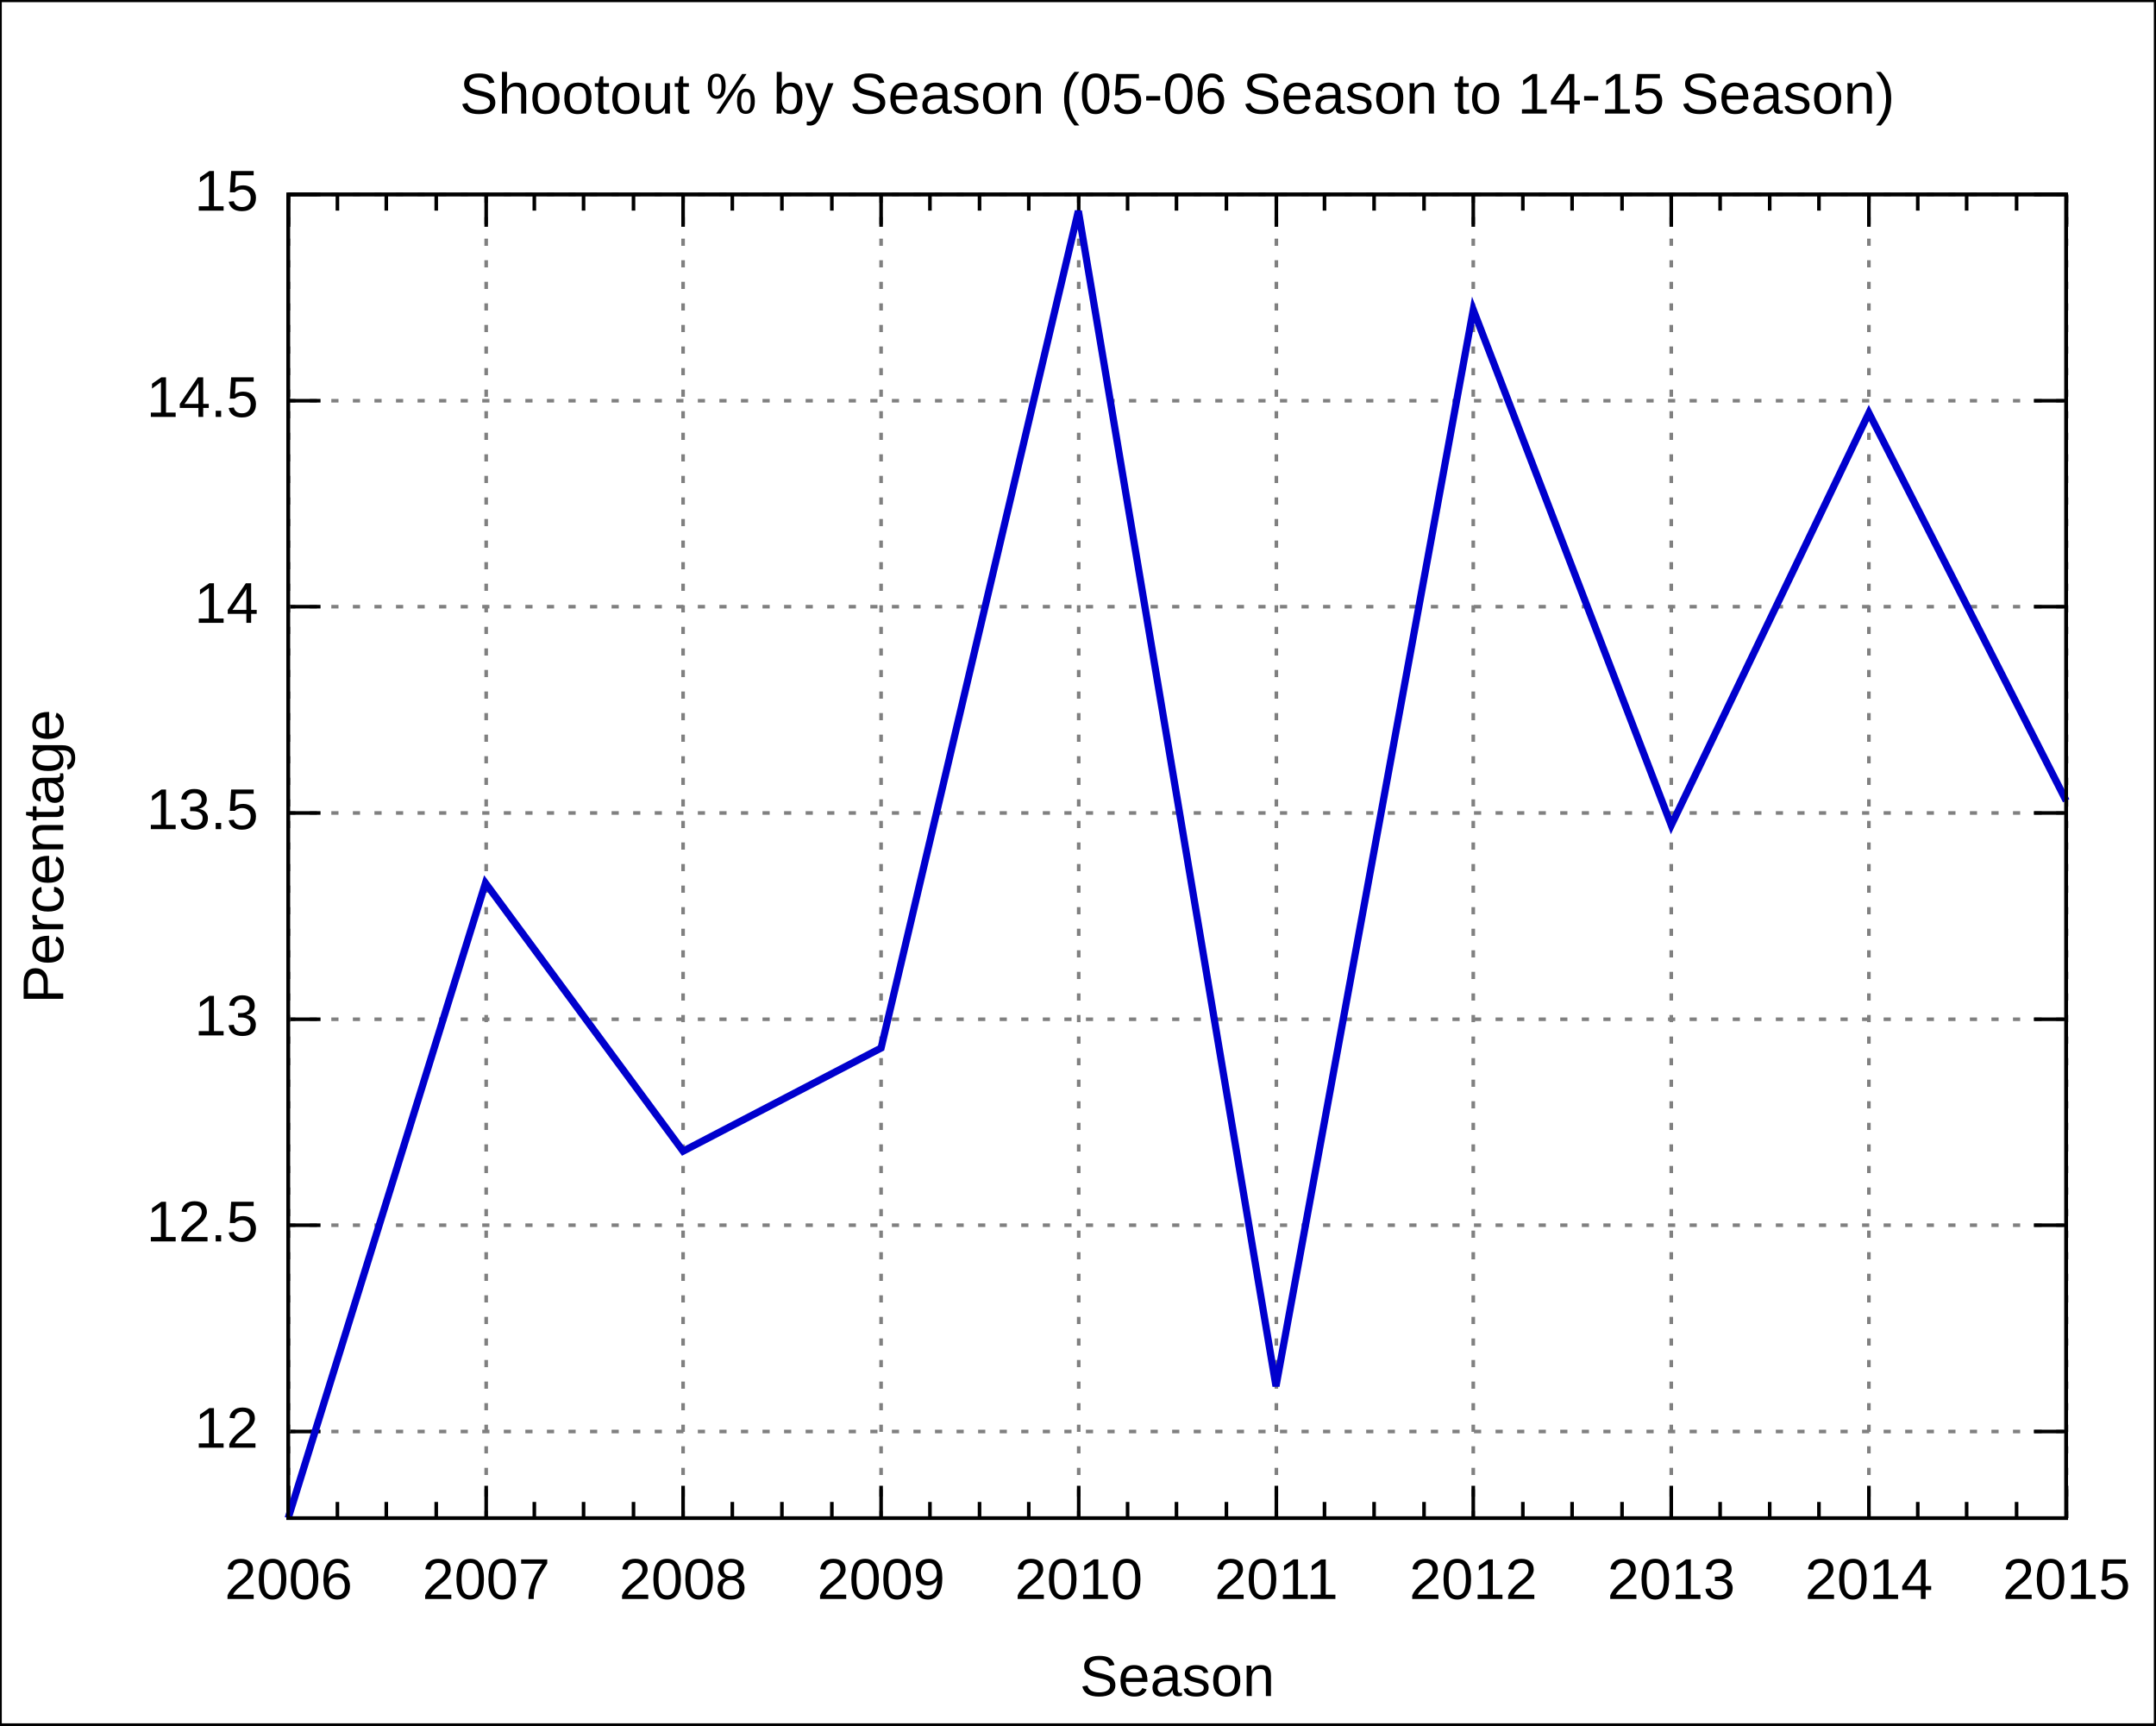
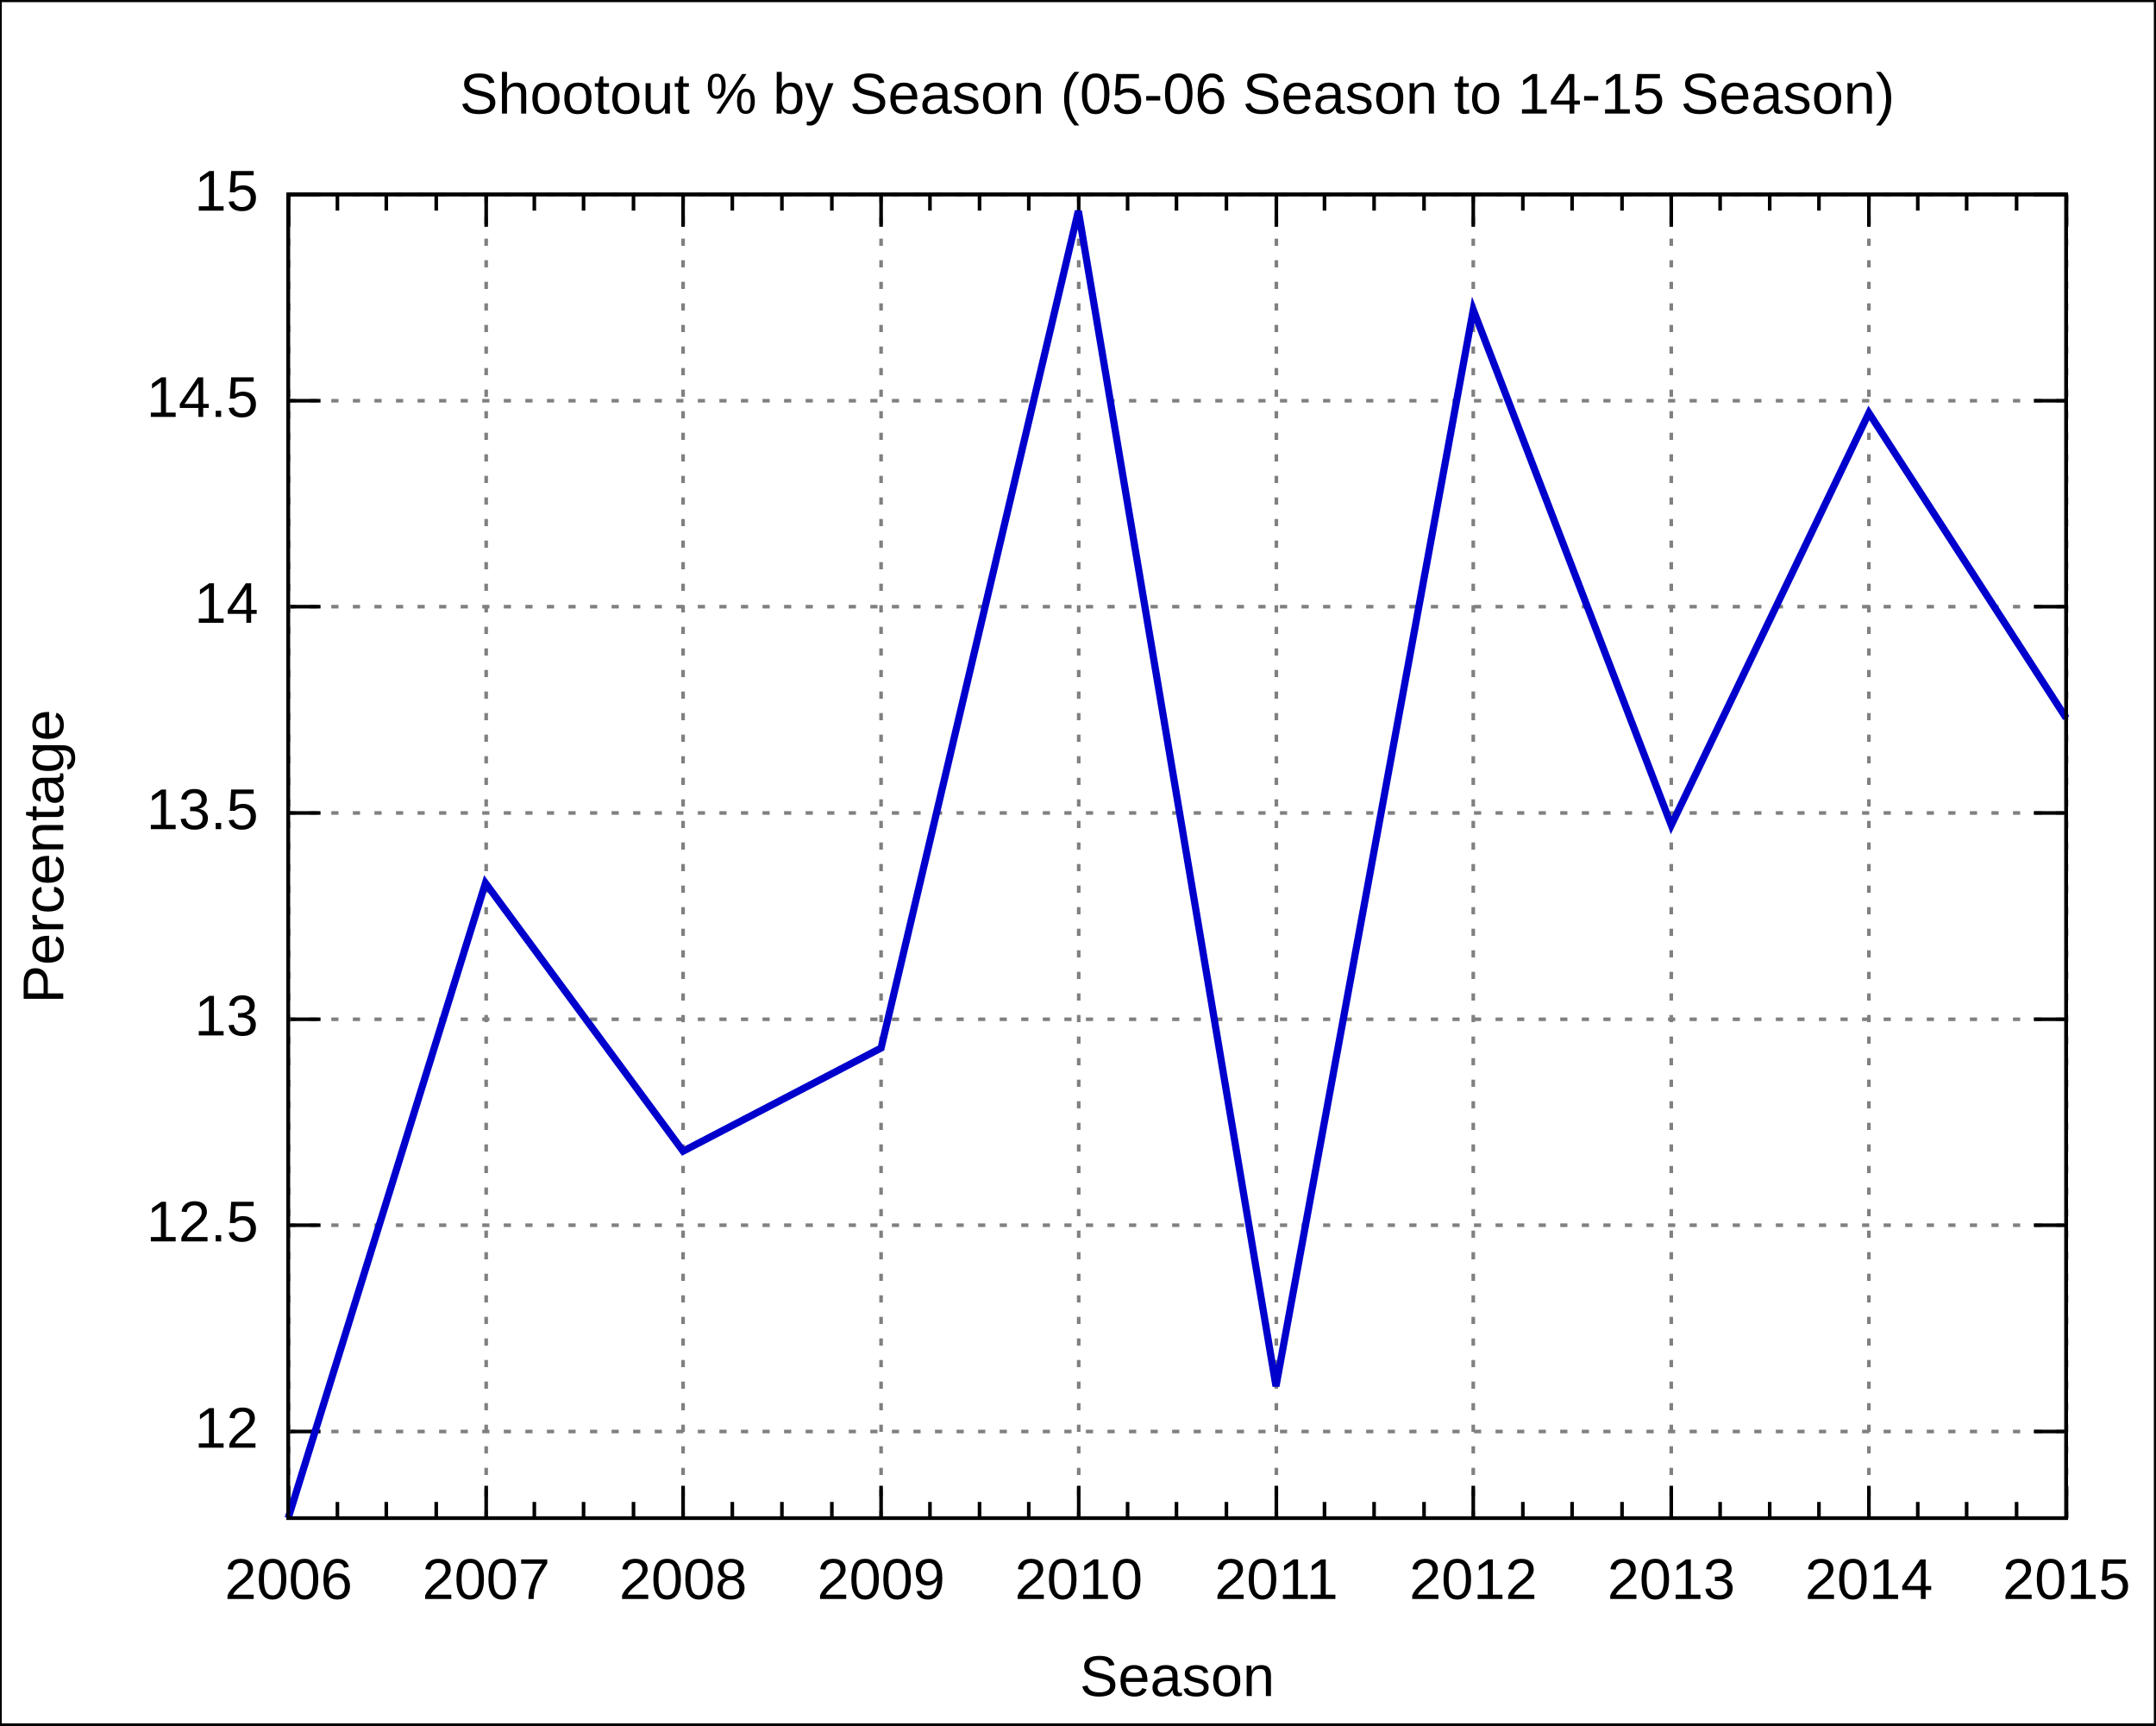
<svg xmlns="http://www.w3.org/2000/svg" xmlns:xlink="http://www.w3.org/1999/xlink" width="600" height="480" viewBox="0 0 600 480">
  <g id="gnuplot_canvas">
    <rect x="0" y="0" width="600" height="480" fill="none" />
    <defs>
      <circle id="gpDot" r="0.5" stroke-width="0.5" />
      <path id="gpPt0" stroke-width="0.222" stroke="currentColor" d="M-1,0 h2 M0,-1 v2" />
      <path id="gpPt1" stroke-width="0.222" stroke="currentColor" d="M-1,-1 L1,1 M1,-1 L-1,1" />
      <path id="gpPt2" stroke-width="0.222" stroke="currentColor" d="M-1,0 L1,0 M0,-1 L0,1 M-1,-1 L1,1 M-1,1 L1,-1" />
      <rect id="gpPt3" stroke-width="0.222" stroke="currentColor" x="-1" y="-1" width="2" height="2" />
      <rect id="gpPt4" stroke-width="0.222" stroke="currentColor" fill="currentColor" x="-1" y="-1" width="2" height="2" />
      <circle id="gpPt5" stroke-width="0.222" stroke="currentColor" cx="0" cy="0" r="1" />
      <use xlink:href="#gpPt5" id="gpPt6" fill="currentColor" stroke="none" />
      <path id="gpPt7" stroke-width="0.222" stroke="currentColor" d="M0,-1.33 L-1.33,0.67 L1.33,0.67 z" />
      <use xlink:href="#gpPt7" id="gpPt8" fill="currentColor" stroke="none" />
      <use xlink:href="#gpPt7" id="gpPt9" stroke="currentColor" transform="rotate(180)" />
      <use xlink:href="#gpPt9" id="gpPt10" fill="currentColor" stroke="none" />
      <use xlink:href="#gpPt3" id="gpPt11" stroke="currentColor" transform="rotate(45)" />
      <use xlink:href="#gpPt11" id="gpPt12" fill="currentColor" stroke="none" />
    </defs>
    <g style="fill:none; color:white; stroke:currentColor; stroke-width:1.00; stroke-linecap:butt; stroke-linejoin:miter">
</g>
    <g style="fill:none; color:black; stroke:currentColor; stroke-width:1.00; stroke-linecap:butt; stroke-linejoin:miter">
      <g style="stroke:none; shape-rendering:crispEdges">
        <polygon fill="rgb(255, 255, 255)" points="0.0,480.0 599.9,480.0 599.9,0.1 0.0,0.1 " />
      </g>
      <path stroke="black" d="M0.0,480.0 L0.0,0.1 L599.9,0.1 L599.9,480.0 L0.0,480.0  " />
    </g>
    <g style="fill:none; color:gray; stroke:currentColor; stroke-width:1.00; stroke-linecap:butt; stroke-linejoin:miter">
      <path stroke="gray" stroke-dasharray=" 2,4" class="gridline" d="M80.2,398.3 L575.0,398.3  " />
    </g>
    <g style="fill:none; color:black; stroke:currentColor; stroke-width:1.00; stroke-linecap:butt; stroke-linejoin:miter">
      <path stroke="black" d="M80.2,398.3 L89.2,398.3 M575.0,398.3 L566.0,398.3  " />
      <g transform="translate(71.9,402.8)" style="stroke:none; fill:black; font-family:Arial; font-size:12.00pt; text-anchor:end">
        <text> 12</text>
      </g>
    </g>
    <g style="fill:none; color:gray; stroke:currentColor; stroke-width:1.00; stroke-linecap:butt; stroke-linejoin:miter">
      <path stroke="gray" stroke-dasharray=" 2,4" class="gridline" d="M80.2,340.9 L575.0,340.9  " />
    </g>
    <g style="fill:none; color:black; stroke:currentColor; stroke-width:1.00; stroke-linecap:butt; stroke-linejoin:miter">
      <path stroke="black" d="M80.2,340.9 L89.2,340.9 M575.0,340.9 L566.0,340.9  " />
      <g transform="translate(71.9,345.4)" style="stroke:none; fill:black; font-family:Arial; font-size:12.00pt; text-anchor:end">
        <text> 12.5</text>
      </g>
    </g>
    <g style="fill:none; color:gray; stroke:currentColor; stroke-width:1.00; stroke-linecap:butt; stroke-linejoin:miter">
      <path stroke="gray" stroke-dasharray=" 2,4" class="gridline" d="M80.2,283.6 L575.0,283.6  " />
    </g>
    <g style="fill:none; color:black; stroke:currentColor; stroke-width:1.00; stroke-linecap:butt; stroke-linejoin:miter">
      <path stroke="black" d="M80.2,283.6 L89.2,283.6 M575.0,283.6 L566.0,283.6  " />
      <g transform="translate(71.9,288.1)" style="stroke:none; fill:black; font-family:Arial; font-size:12.00pt; text-anchor:end">
        <text> 13</text>
      </g>
    </g>
    <g style="fill:none; color:gray; stroke:currentColor; stroke-width:1.00; stroke-linecap:butt; stroke-linejoin:miter">
      <path stroke="gray" stroke-dasharray=" 2,4" class="gridline" d="M80.2,226.2 L575.0,226.2  " />
    </g>
    <g style="fill:none; color:black; stroke:currentColor; stroke-width:1.00; stroke-linecap:butt; stroke-linejoin:miter">
      <path stroke="black" d="M80.2,226.2 L89.2,226.2 M575.0,226.2 L566.0,226.2  " />
      <g transform="translate(71.9,230.7)" style="stroke:none; fill:black; font-family:Arial; font-size:12.00pt; text-anchor:end">
        <text> 13.5</text>
      </g>
    </g>
    <g style="fill:none; color:gray; stroke:currentColor; stroke-width:1.00; stroke-linecap:butt; stroke-linejoin:miter">
      <path stroke="gray" stroke-dasharray=" 2,4" class="gridline" d="M80.2,168.8 L575.0,168.8  " />
    </g>
    <g style="fill:none; color:black; stroke:currentColor; stroke-width:1.00; stroke-linecap:butt; stroke-linejoin:miter">
      <path stroke="black" d="M80.2,168.8 L89.2,168.8 M575.0,168.8 L566.0,168.8  " />
      <g transform="translate(71.9,173.3)" style="stroke:none; fill:black; font-family:Arial; font-size:12.00pt; text-anchor:end">
        <text> 14</text>
      </g>
    </g>
    <g style="fill:none; color:gray; stroke:currentColor; stroke-width:1.00; stroke-linecap:butt; stroke-linejoin:miter">
      <path stroke="gray" stroke-dasharray=" 2,4" class="gridline" d="M80.2,111.5 L575.0,111.5  " />
    </g>
    <g style="fill:none; color:black; stroke:currentColor; stroke-width:1.00; stroke-linecap:butt; stroke-linejoin:miter">
      <path stroke="black" d="M80.2,111.5 L89.2,111.5 M575.0,111.5 L566.0,111.5  " />
      <g transform="translate(71.9,116.0)" style="stroke:none; fill:black; font-family:Arial; font-size:12.00pt; text-anchor:end">
        <text> 14.5</text>
      </g>
    </g>
    <g style="fill:none; color:gray; stroke:currentColor; stroke-width:1.00; stroke-linecap:butt; stroke-linejoin:miter">
      <path stroke="gray" stroke-dasharray=" 2,4" class="gridline" d="M80.2,54.1 L575.0,54.1  " />
    </g>
    <g style="fill:none; color:black; stroke:currentColor; stroke-width:1.00; stroke-linecap:butt; stroke-linejoin:miter">
      <path stroke="black" d="M80.2,54.1 L89.2,54.1 M575.0,54.1 L566.0,54.1  " />
      <g transform="translate(71.9,58.6)" style="stroke:none; fill:black; font-family:Arial; font-size:12.00pt; text-anchor:end">
        <text> 15</text>
      </g>
    </g>
    <g style="fill:none; color:gray; stroke:currentColor; stroke-width:1.00; stroke-linecap:butt; stroke-linejoin:miter">
      <path stroke="gray" stroke-dasharray=" 2,4" class="gridline" d="M80.3,422.4 L80.3,54.1  " />
    </g>
    <g style="fill:none; color:black; stroke:currentColor; stroke-width:1.00; stroke-linecap:butt; stroke-linejoin:miter">
      <path stroke="black" d="M80.3,422.4 L80.3,413.4 M80.3,54.1 L80.3,63.1  " />
      <g transform="translate(80.3,444.9)" style="stroke:none; fill:black; font-family:Arial; font-size:12.00pt; text-anchor:middle">
        <text>2006</text>
      </g>
      <path stroke="black" d="M93.9,422.4 L93.9,417.9 M93.9,54.1 L93.9,58.6 M107.5,422.4 L107.5,417.9 M107.5,54.1 L107.5,58.6    M121.4,422.4 L121.4,417.9 M121.4,54.1 L121.4,58.6  " />
    </g>
    <g style="fill:none; color:gray; stroke:currentColor; stroke-width:1.00; stroke-linecap:butt; stroke-linejoin:miter">
      <path stroke="gray" stroke-dasharray=" 2,4" class="gridline" d="M135.3,422.4 L135.3,54.1  " />
    </g>
    <g style="fill:none; color:black; stroke:currentColor; stroke-width:1.00; stroke-linecap:butt; stroke-linejoin:miter">
      <path stroke="black" d="M135.3,422.4 L135.3,413.4 M135.3,54.1 L135.3,63.1  " />
      <g transform="translate(135.3,444.9)" style="stroke:none; fill:black; font-family:Arial; font-size:12.00pt; text-anchor:middle">
        <text>2007</text>
      </g>
      <path stroke="black" d="M148.7,422.4 L148.7,417.9 M148.7,54.1 L148.7,58.6 M162.4,422.4 L162.4,417.9 M162.4,54.1 L162.4,58.6    M176.3,422.4 L176.3,417.9 M176.3,54.1 L176.3,58.6  " />
    </g>
    <g style="fill:none; color:gray; stroke:currentColor; stroke-width:1.00; stroke-linecap:butt; stroke-linejoin:miter">
      <path stroke="gray" stroke-dasharray=" 2,4" class="gridline" d="M190.1,422.4 L190.1,54.1  " />
    </g>
    <g style="fill:none; color:black; stroke:currentColor; stroke-width:1.00; stroke-linecap:butt; stroke-linejoin:miter">
      <path stroke="black" d="M190.1,422.4 L190.1,413.4 M190.1,54.1 L190.1,63.1  " />
      <g transform="translate(190.1,444.9)" style="stroke:none; fill:black; font-family:Arial; font-size:12.00pt; text-anchor:middle">
        <text>2008</text>
      </g>
      <path stroke="black" d="M203.8,422.4 L203.8,417.9 M203.8,54.1 L203.8,58.6 M217.6,422.4 L217.6,417.9 M217.6,54.1 L217.6,58.6    M231.5,422.4 L231.5,417.9 M231.5,54.1 L231.5,58.6  " />
    </g>
    <g style="fill:none; color:gray; stroke:currentColor; stroke-width:1.00; stroke-linecap:butt; stroke-linejoin:miter">
      <path stroke="gray" stroke-dasharray=" 2,4" class="gridline" d="M245.2,422.4 L245.2,54.1  " />
    </g>
    <g style="fill:none; color:black; stroke:currentColor; stroke-width:1.00; stroke-linecap:butt; stroke-linejoin:miter">
      <path stroke="black" d="M245.2,422.4 L245.2,413.4 M245.2,54.1 L245.2,63.1  " />
      <g transform="translate(245.2,444.9)" style="stroke:none; fill:black; font-family:Arial; font-size:12.00pt; text-anchor:middle">
        <text>2009</text>
      </g>
      <path stroke="black" d="M258.8,422.4 L258.8,417.9 M258.8,54.1 L258.8,58.6 M272.6,422.4 L272.6,417.9 M272.6,54.1 L272.6,58.6    M286.3,422.4 L286.3,417.9 M286.3,54.1 L286.3,58.6  " />
    </g>
    <g style="fill:none; color:gray; stroke:currentColor; stroke-width:1.00; stroke-linecap:butt; stroke-linejoin:miter">
      <path stroke="gray" stroke-dasharray=" 2,4" class="gridline" d="M300.2,422.4 L300.2,54.1  " />
    </g>
    <g style="fill:none; color:black; stroke:currentColor; stroke-width:1.00; stroke-linecap:butt; stroke-linejoin:miter">
      <path stroke="black" d="M300.2,422.4 L300.2,413.4 M300.2,54.1 L300.2,63.1  " />
      <g transform="translate(300.2,444.9)" style="stroke:none; fill:black; font-family:Arial; font-size:12.00pt; text-anchor:middle">
        <text>2010</text>
      </g>
      <path stroke="black" d="M313.8,422.4 L313.8,417.9 M313.8,54.1 L313.8,58.6 M327.4,422.4 L327.4,417.9 M327.4,54.1 L327.4,58.6    M341.3,422.4 L341.3,417.9 M341.3,54.1 L341.3,58.6  " />
    </g>
    <g style="fill:none; color:gray; stroke:currentColor; stroke-width:1.00; stroke-linecap:butt; stroke-linejoin:miter">
      <path stroke="gray" stroke-dasharray=" 2,4" class="gridline" d="M355.2,422.4 L355.2,54.1  " />
    </g>
    <g style="fill:none; color:black; stroke:currentColor; stroke-width:1.00; stroke-linecap:butt; stroke-linejoin:miter">
      <path stroke="black" d="M355.2,422.4 L355.2,413.4 M355.2,54.1 L355.2,63.1  " />
      <g transform="translate(355.2,444.9)" style="stroke:none; fill:black; font-family:Arial; font-size:12.00pt; text-anchor:middle">
        <text>2011</text>
      </g>
      <path stroke="black" d="M368.6,422.4 L368.6,417.9 M368.6,54.1 L368.6,58.6 M382.4,422.4 L382.4,417.9 M382.4,54.1 L382.4,58.6    M396.3,422.4 L396.3,417.9 M396.3,54.1 L396.3,58.6  " />
    </g>
    <g style="fill:none; color:gray; stroke:currentColor; stroke-width:1.00; stroke-linecap:butt; stroke-linejoin:miter">
      <path stroke="gray" stroke-dasharray=" 2,4" class="gridline" d="M410.0,422.4 L410.0,54.1  " />
    </g>
    <g style="fill:none; color:black; stroke:currentColor; stroke-width:1.00; stroke-linecap:butt; stroke-linejoin:miter">
      <path stroke="black" d="M410.0,422.4 L410.0,413.4 M410.0,54.1 L410.0,63.1  " />
      <g transform="translate(410.0,444.9)" style="stroke:none; fill:black; font-family:Arial; font-size:12.00pt; text-anchor:middle">
        <text>2012</text>
      </g>
      <path stroke="black" d="M423.8,422.4 L423.8,417.9 M423.8,54.1 L423.8,58.6 M437.5,422.4 L437.5,417.9 M437.5,54.1 L437.5,58.6    M451.4,422.4 L451.4,417.9 M451.4,54.1 L451.4,58.6  " />
    </g>
    <g style="fill:none; color:gray; stroke:currentColor; stroke-width:1.00; stroke-linecap:butt; stroke-linejoin:miter">
      <path stroke="gray" stroke-dasharray=" 2,4" class="gridline" d="M465.1,422.4 L465.1,54.1  " />
    </g>
    <g style="fill:none; color:black; stroke:currentColor; stroke-width:1.00; stroke-linecap:butt; stroke-linejoin:miter">
      <path stroke="black" d="M465.1,422.4 L465.1,413.4 M465.1,54.1 L465.1,63.1  " />
      <g transform="translate(465.1,444.9)" style="stroke:none; fill:black; font-family:Arial; font-size:12.00pt; text-anchor:middle">
        <text>2013</text>
      </g>
      <path stroke="black" d="M478.7,422.4 L478.7,417.9 M478.7,54.1 L478.7,58.6 M492.5,422.4 L492.5,417.9 M492.5,54.1 L492.5,58.6    M506.2,422.4 L506.2,417.9 M506.2,54.1 L506.2,58.6  " />
    </g>
    <g style="fill:none; color:gray; stroke:currentColor; stroke-width:1.00; stroke-linecap:butt; stroke-linejoin:miter">
      <path stroke="gray" stroke-dasharray=" 2,4" class="gridline" d="M520.1,422.4 L520.1,63.1 L520.1,54.1  " />
    </g>
    <g style="fill:none; color:black; stroke:currentColor; stroke-width:1.00; stroke-linecap:butt; stroke-linejoin:miter">
      <path stroke="black" d="M520.1,422.4 L520.1,413.4 M520.1,54.1 L520.1,63.1  " />
      <g transform="translate(520.1,444.9)" style="stroke:none; fill:black; font-family:Arial; font-size:12.00pt; text-anchor:middle">
        <text>2014</text>
      </g>
      <path stroke="black" d="M533.7,422.4 L533.7,417.9 M533.7,54.1 L533.7,58.6 M547.3,422.4 L547.3,417.9 M547.3,54.1 L547.3,58.6    M561.2,422.4 L561.2,417.9 M561.2,54.1 L561.2,58.6  " />
    </g>
    <g style="fill:none; color:gray; stroke:currentColor; stroke-width:1.00; stroke-linecap:butt; stroke-linejoin:miter">
      <path stroke="gray" stroke-dasharray=" 2,4" class="gridline" d="M575.1,422.4 L575.1,54.1  " />
    </g>
    <g style="fill:none; color:black; stroke:currentColor; stroke-width:1.00; stroke-linecap:butt; stroke-linejoin:miter">
      <path stroke="black" d="M575.1,422.4 L575.1,413.4 M575.1,54.1 L575.1,63.1  " />
      <g transform="translate(575.1,444.9)" style="stroke:none; fill:black; font-family:Arial; font-size:12.00pt; text-anchor:middle">
        <text>2015</text>
      </g>
      <path stroke="black" d="M80.2,54.1 L80.2,422.4 L575.0,422.4 L575.0,54.1 L80.2,54.1 Z  " />
      <g transform="translate(17.6,238.3) rotate(270)" style="stroke:none; fill:black; font-family:Arial; font-size:12.00pt; text-anchor:middle">
        <text>Percentage</text>
      </g>
      <g transform="translate(327.6,471.9)" style="stroke:none; fill:black; font-family:Arial; font-size:12.00pt; text-anchor:middle">
        <text>Season</text>
      </g>
      <g transform="translate(327.6,31.6)" style="stroke:none; fill:black; font-family:Arial; font-size:12.00pt; text-anchor:middle">
        <text>Shootout % by Season (05-06 Season to 14-15 Season)</text>
      </g>
    </g>
    <g id="gnuplot_plot_1">
      <g style="fill:none; color:white; stroke:black; stroke-width:2.00; stroke-linecap:butt; stroke-linejoin:miter">
</g>
      <g style="fill:none; color:red; stroke:currentColor; stroke-width:2.00; stroke-linecap:butt; stroke-linejoin:miter">
-         <path stroke="rgb(  0,   0, 205)" d="M575.0,222.8 L520.1,114.9 L465.1,229.6 L410.0,86.2 L355.1,385.7 L300.1,58.7 L245.2,291.6 L190.1,320.3    L135.1,245.7 L80.2,422.4  " />
+         <path stroke="rgb(  0,   0, 205)" d="M575.0,199.8 L520.1,114.9 L465.1,229.6 L410.0,86.2 L355.1,385.7 L300.1,58.7 L245.2,291.6 L190.1,320.3    L135.1,245.7 L80.2,422.4  " />
      </g>
    </g>
    <g style="fill:none; color:white; stroke:rgb(  0,   0, 205); stroke-width:1.00; stroke-linecap:butt; stroke-linejoin:miter">
</g>
    <g style="fill:none; color:black; stroke:currentColor; stroke-width:1.00; stroke-linecap:butt; stroke-linejoin:miter">
      <path stroke="black" d="M80.2,54.1 L80.2,422.4 L575.0,422.4 L575.0,54.1 L80.2,54.1 Z  " />
    </g>
  </g>
</svg>
